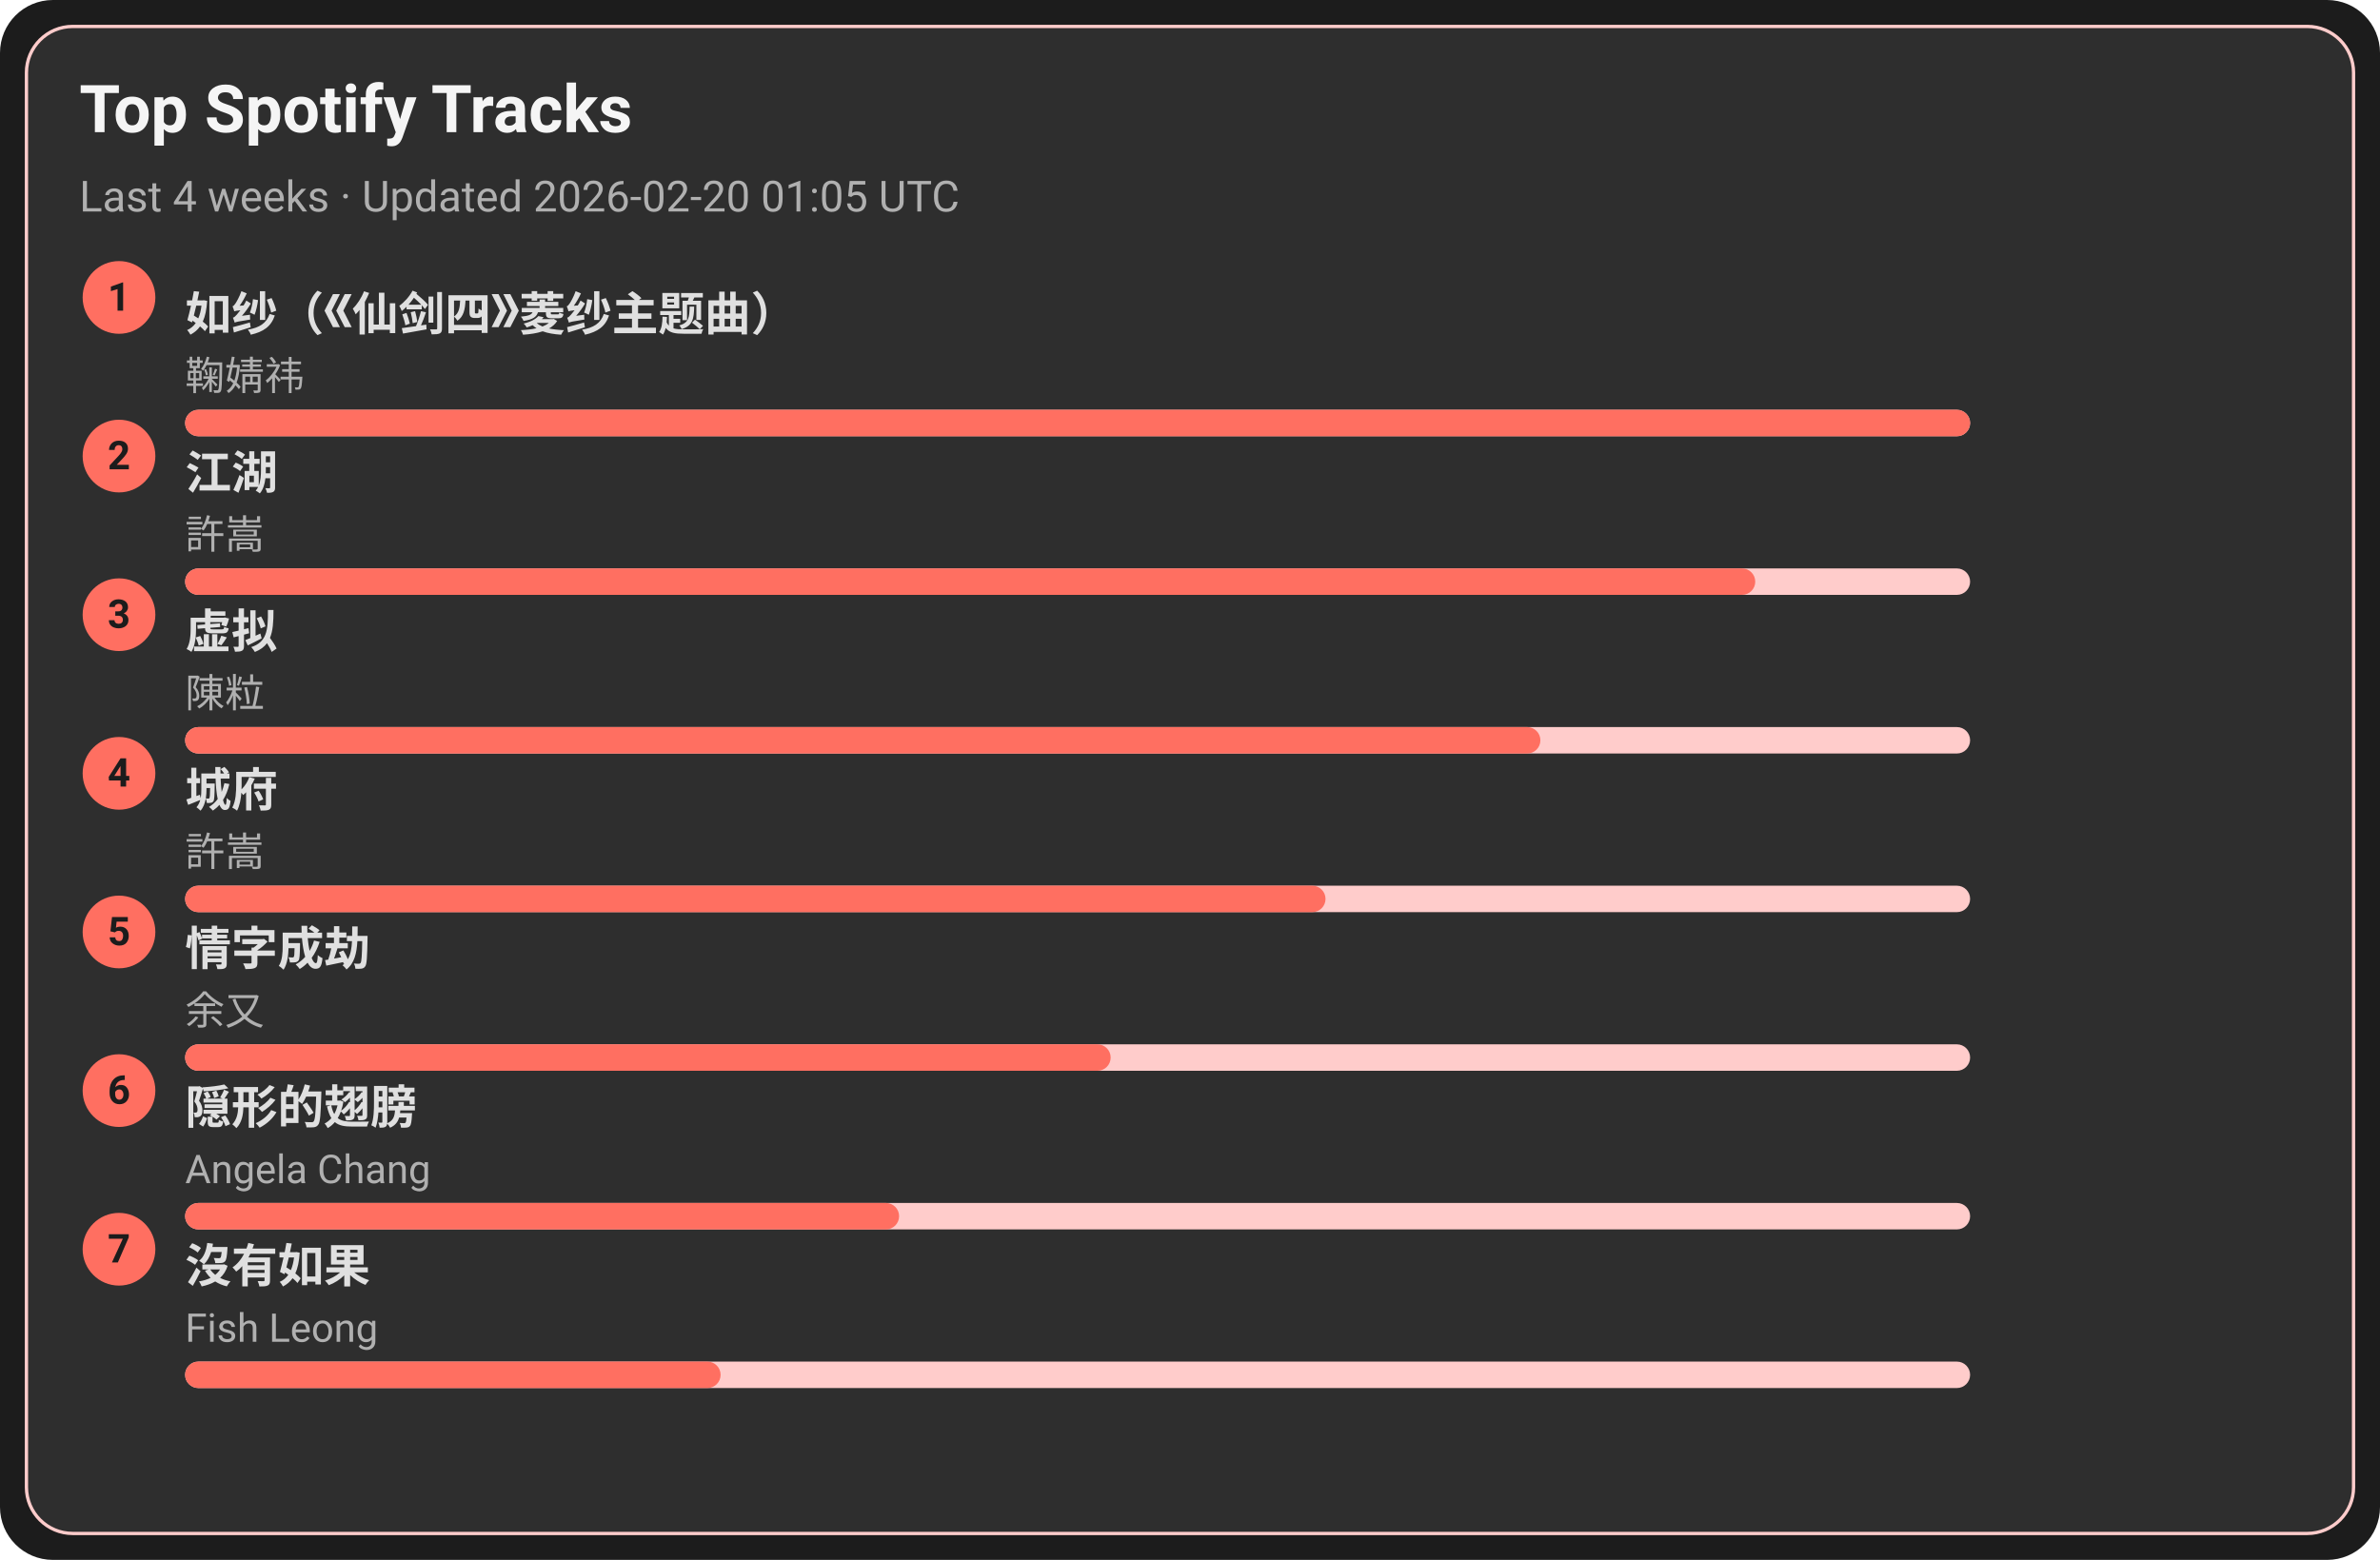
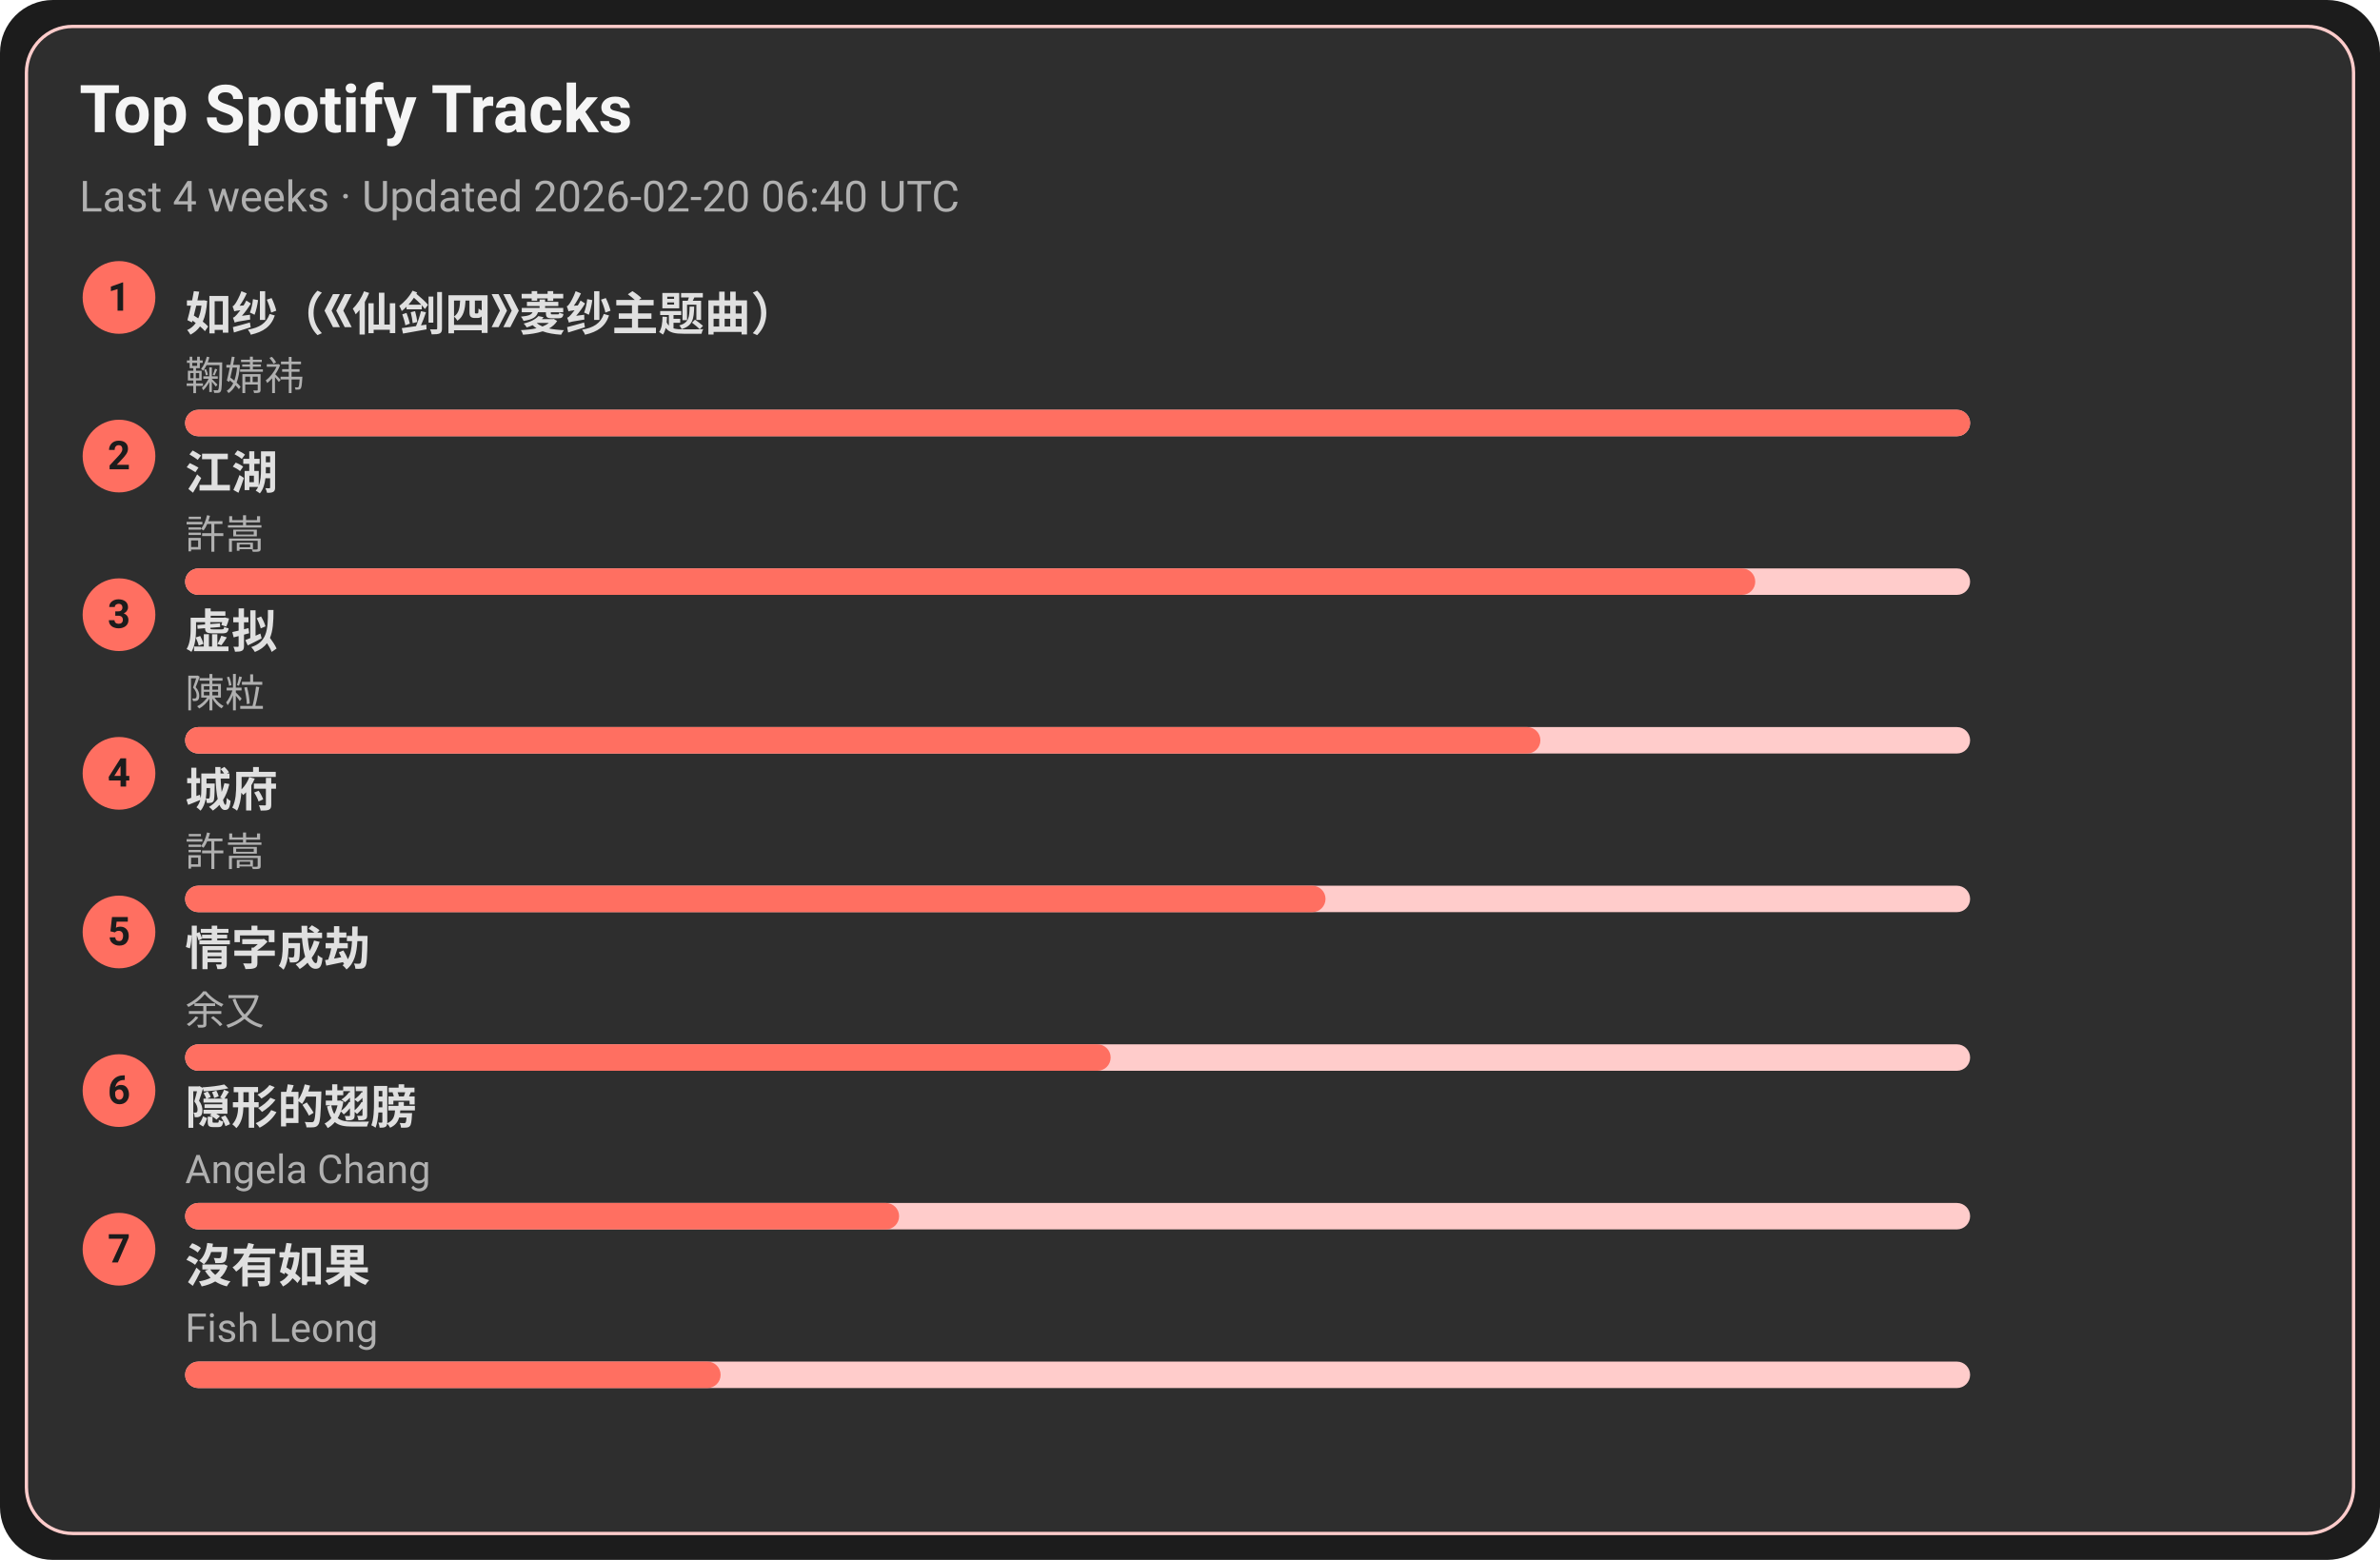
<svg xmlns="http://www.w3.org/2000/svg" width="720" height="472" viewBox="0 0 720 472">
  <style>text{font-family:-apple-system,BlinkMacSystemFont,Segoe UI,Roboto,Ubuntu,Helvetica Neue,Arial,Noto Sans,sans-serif}</style>
  <rect width="720" height="472" rx="16" fill="#1c1c1c" />
  <rect x="8" y="8" width="704" height="456" rx="14" fill="#2e2e2e" stroke="#ffcccb" />
  <text x="24" y="40" font-size="20" fill="#f5f5f5" font-weight="600">Top Spotify Tracks</text>
-   <text x="24" y="64" font-size="13" fill="#b0b0b0">Last 4 weeks · Updated 2026-02-20 01:05 UTC</text>
+   <text x="24" y="64" font-size="13" fill="#b0b0b0">Last 4 weeks · Updated 2026-02-20 06:40 UTC</text>
  <circle cx="36" cy="90" r="11" fill="#ff6f61" />
  <text x="36" y="94" text-anchor="middle" font-size="12" fill="#1c1c1c" font-weight="700">1</text>
  <a href="https://open.spotify.com/track/69FUNgvEVkNbHq43lgvdme" target="_blank" rel="noopener noreferrer">
    <text x="56" y="100" font-size="14" fill="#e0e0e0" font-weight="600">如纱（《仙剑四》菱纱主题曲）</text>
  </a>
  <text x="56" y="118" font-size="12" fill="#b0b0b0">鞠婧祎</text>
  <rect x="56" y="124" width="540" height="8" rx="4" fill="#ffcccb" />
  <rect x="56" y="124" width="540" height="8" rx="4" fill="#ff6f61" />
  <circle cx="36" cy="138" r="11" fill="#ff6f61" />
  <text x="36" y="142" text-anchor="middle" font-size="12" fill="#1c1c1c" font-weight="700">2</text>
  <a href="https://open.spotify.com/track/03PCdwqajii1xgp7WIozzC" target="_blank" rel="noopener noreferrer">
    <text x="56" y="148" font-size="14" fill="#e0e0e0" font-weight="600">江湖</text>
  </a>
  <text x="56" y="166" font-size="12" fill="#b0b0b0">許嵩</text>
  <rect x="56" y="172" width="540" height="8" rx="4" fill="#ffcccb" />
  <rect x="56" y="172" width="475" height="8" rx="4" fill="#ff6f61" />
  <circle cx="36" cy="186" r="11" fill="#ff6f61" />
  <text x="36" y="190" text-anchor="middle" font-size="12" fill="#1c1c1c" font-weight="700">3</text>
  <a href="https://open.spotify.com/track/5l9sg05BhpfsdLfRvjGsAf" target="_blank" rel="noopener noreferrer">
    <text x="56" y="196" font-size="14" fill="#e0e0e0" font-weight="600">虚拟</text>
  </a>
  <text x="56" y="214" font-size="12" fill="#b0b0b0">陳粒</text>
  <rect x="56" y="220" width="540" height="8" rx="4" fill="#ffcccb" />
  <rect x="56" y="220" width="410" height="8" rx="4" fill="#ff6f61" />
  <circle cx="36" cy="234" r="11" fill="#ff6f61" />
  <text x="36" y="238" text-anchor="middle" font-size="12" fill="#1c1c1c" font-weight="700">4</text>
  <a href="https://open.spotify.com/track/4AmlSf7hye0QVpnHCcEoEw" target="_blank" rel="noopener noreferrer">
    <text x="56" y="244" font-size="14" fill="#e0e0e0" font-weight="600">城府</text>
  </a>
  <text x="56" y="262" font-size="12" fill="#b0b0b0">許嵩</text>
  <rect x="56" y="268" width="540" height="8" rx="4" fill="#ffcccb" />
  <rect x="56" y="268" width="345" height="8" rx="4" fill="#ff6f61" />
  <circle cx="36" cy="282" r="11" fill="#ff6f61" />
  <text x="36" y="286" text-anchor="middle" font-size="12" fill="#1c1c1c" font-weight="700">5</text>
  <a href="https://open.spotify.com/track/6PLof7Z5mvbp9im83J4m3m" target="_blank" rel="noopener noreferrer">
    <text x="56" y="292" font-size="14" fill="#e0e0e0" font-weight="600">情字成劫</text>
  </a>
  <text x="56" y="310" font-size="12" fill="#b0b0b0">余又</text>
  <rect x="56" y="316" width="540" height="8" rx="4" fill="#ffcccb" />
  <rect x="56" y="316" width="280" height="8" rx="4" fill="#ff6f61" />
  <circle cx="36" cy="330" r="11" fill="#ff6f61" />
  <text x="36" y="334" text-anchor="middle" font-size="12" fill="#1c1c1c" font-weight="700">6</text>
  <a href="https://open.spotify.com/track/6Tv5ukQ3xK8WHxJgWMM6vM" target="_blank" rel="noopener noreferrer">
    <text x="56" y="340" font-size="14" fill="#e0e0e0" font-weight="600">隠形的翅膀</text>
  </a>
  <text x="56" y="358" font-size="12" fill="#b0b0b0">Angela Chang</text>
  <rect x="56" y="364" width="540" height="8" rx="4" fill="#ffcccb" />
  <rect x="56" y="364" width="216" height="8" rx="4" fill="#ff6f61" />
  <circle cx="36" cy="378" r="11" fill="#ff6f61" />
  <text x="36" y="382" text-anchor="middle" font-size="12" fill="#1c1c1c" font-weight="700">7</text>
  <a href="https://open.spotify.com/track/1G9MmoUjo5nC5lB7paaG0l" target="_blank" rel="noopener noreferrer">
    <text x="56" y="388" font-size="14" fill="#e0e0e0" font-weight="600">沒有如果</text>
  </a>
  <text x="56" y="406" font-size="12" fill="#b0b0b0">Fish Leong</text>
  <rect x="56" y="412" width="540" height="8" rx="4" fill="#ffcccb" />
  <rect x="56" y="412" width="162" height="8" rx="4" fill="#ff6f61" />
</svg>
